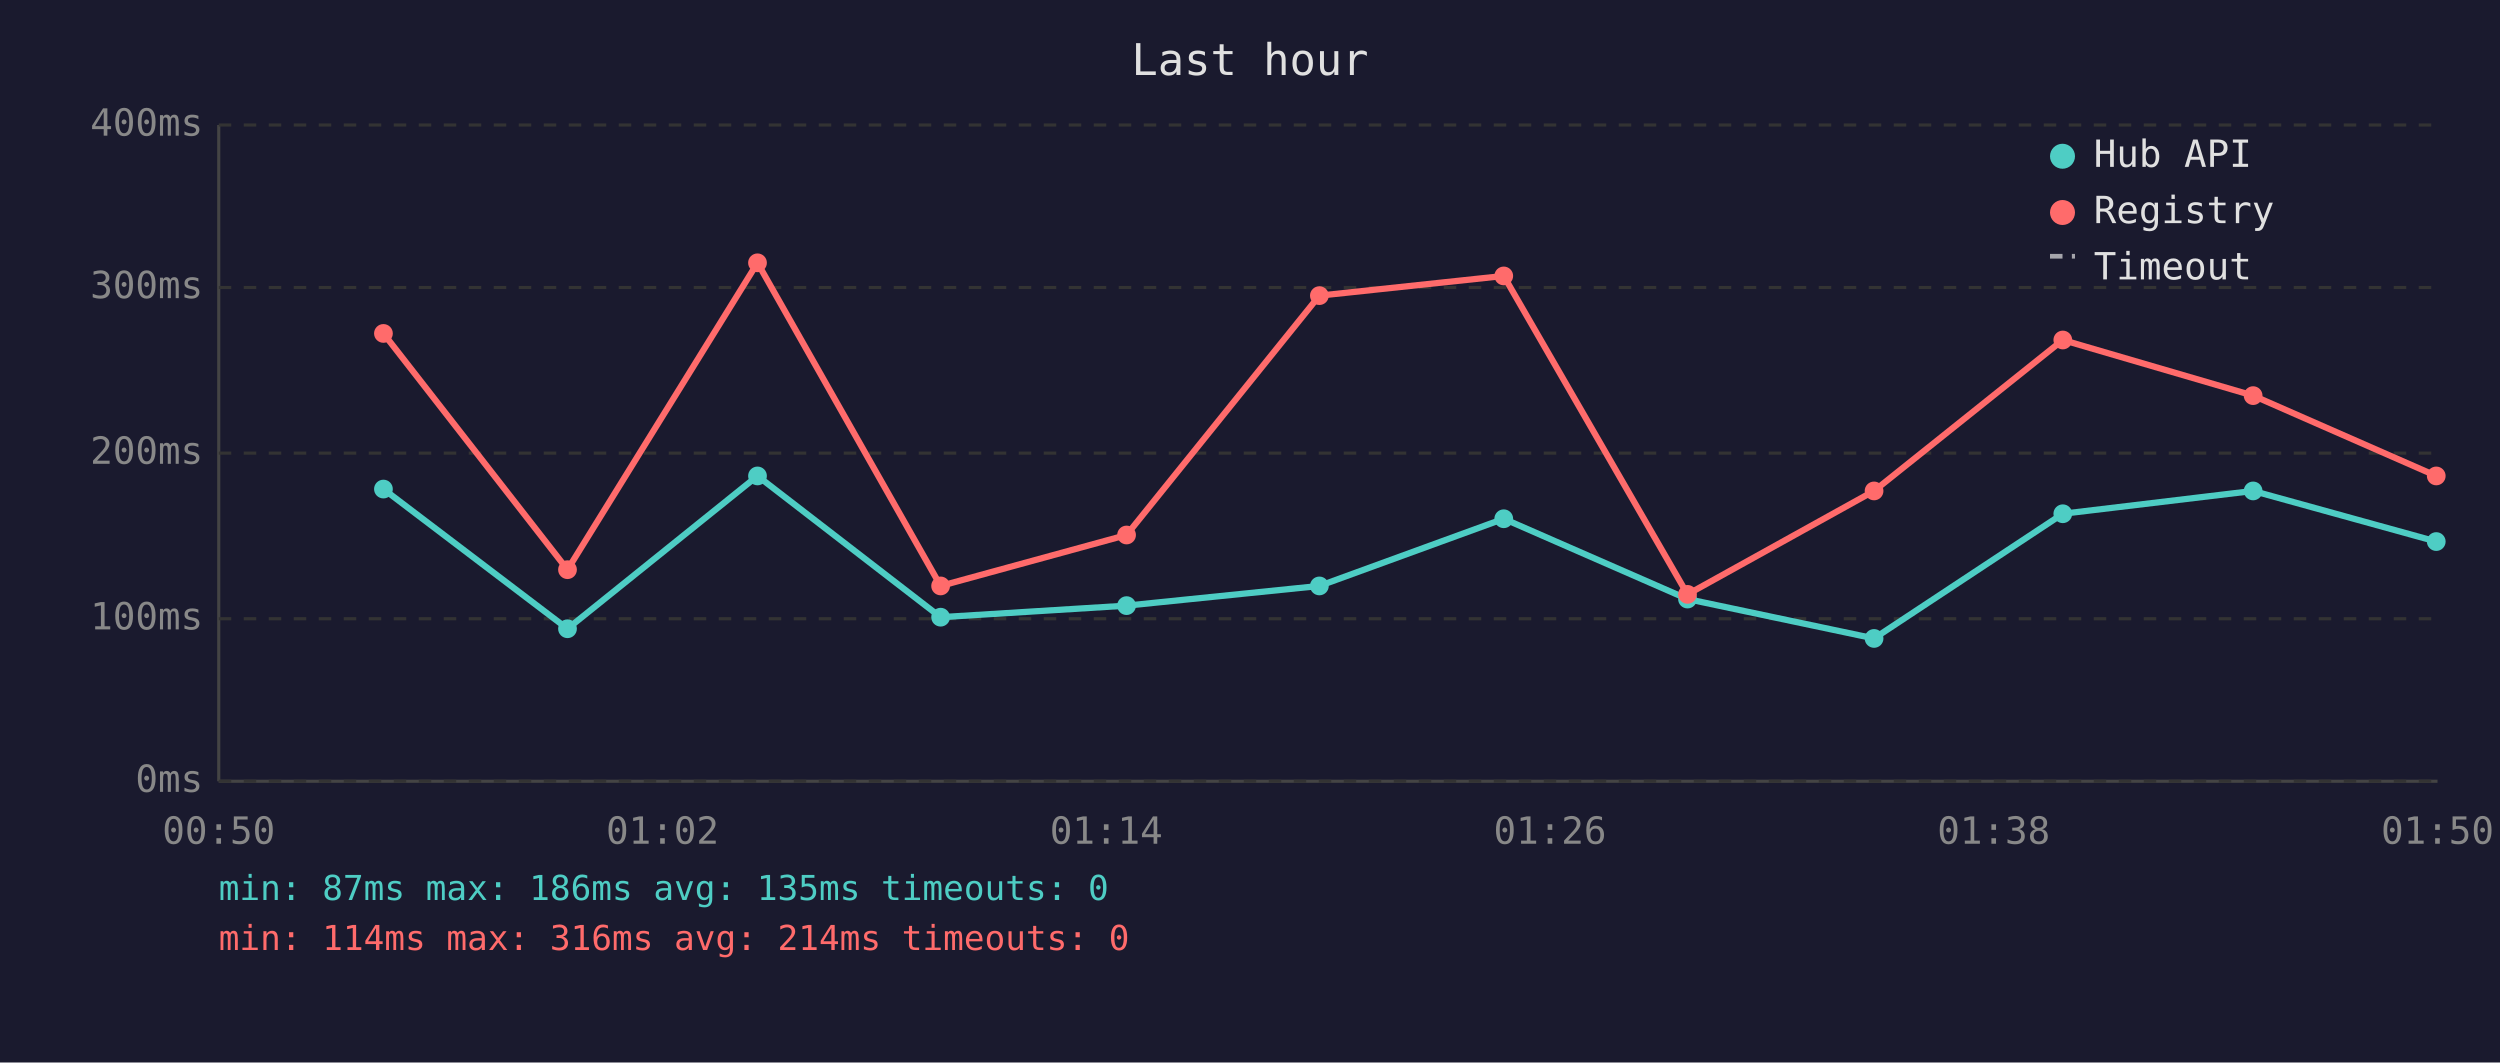
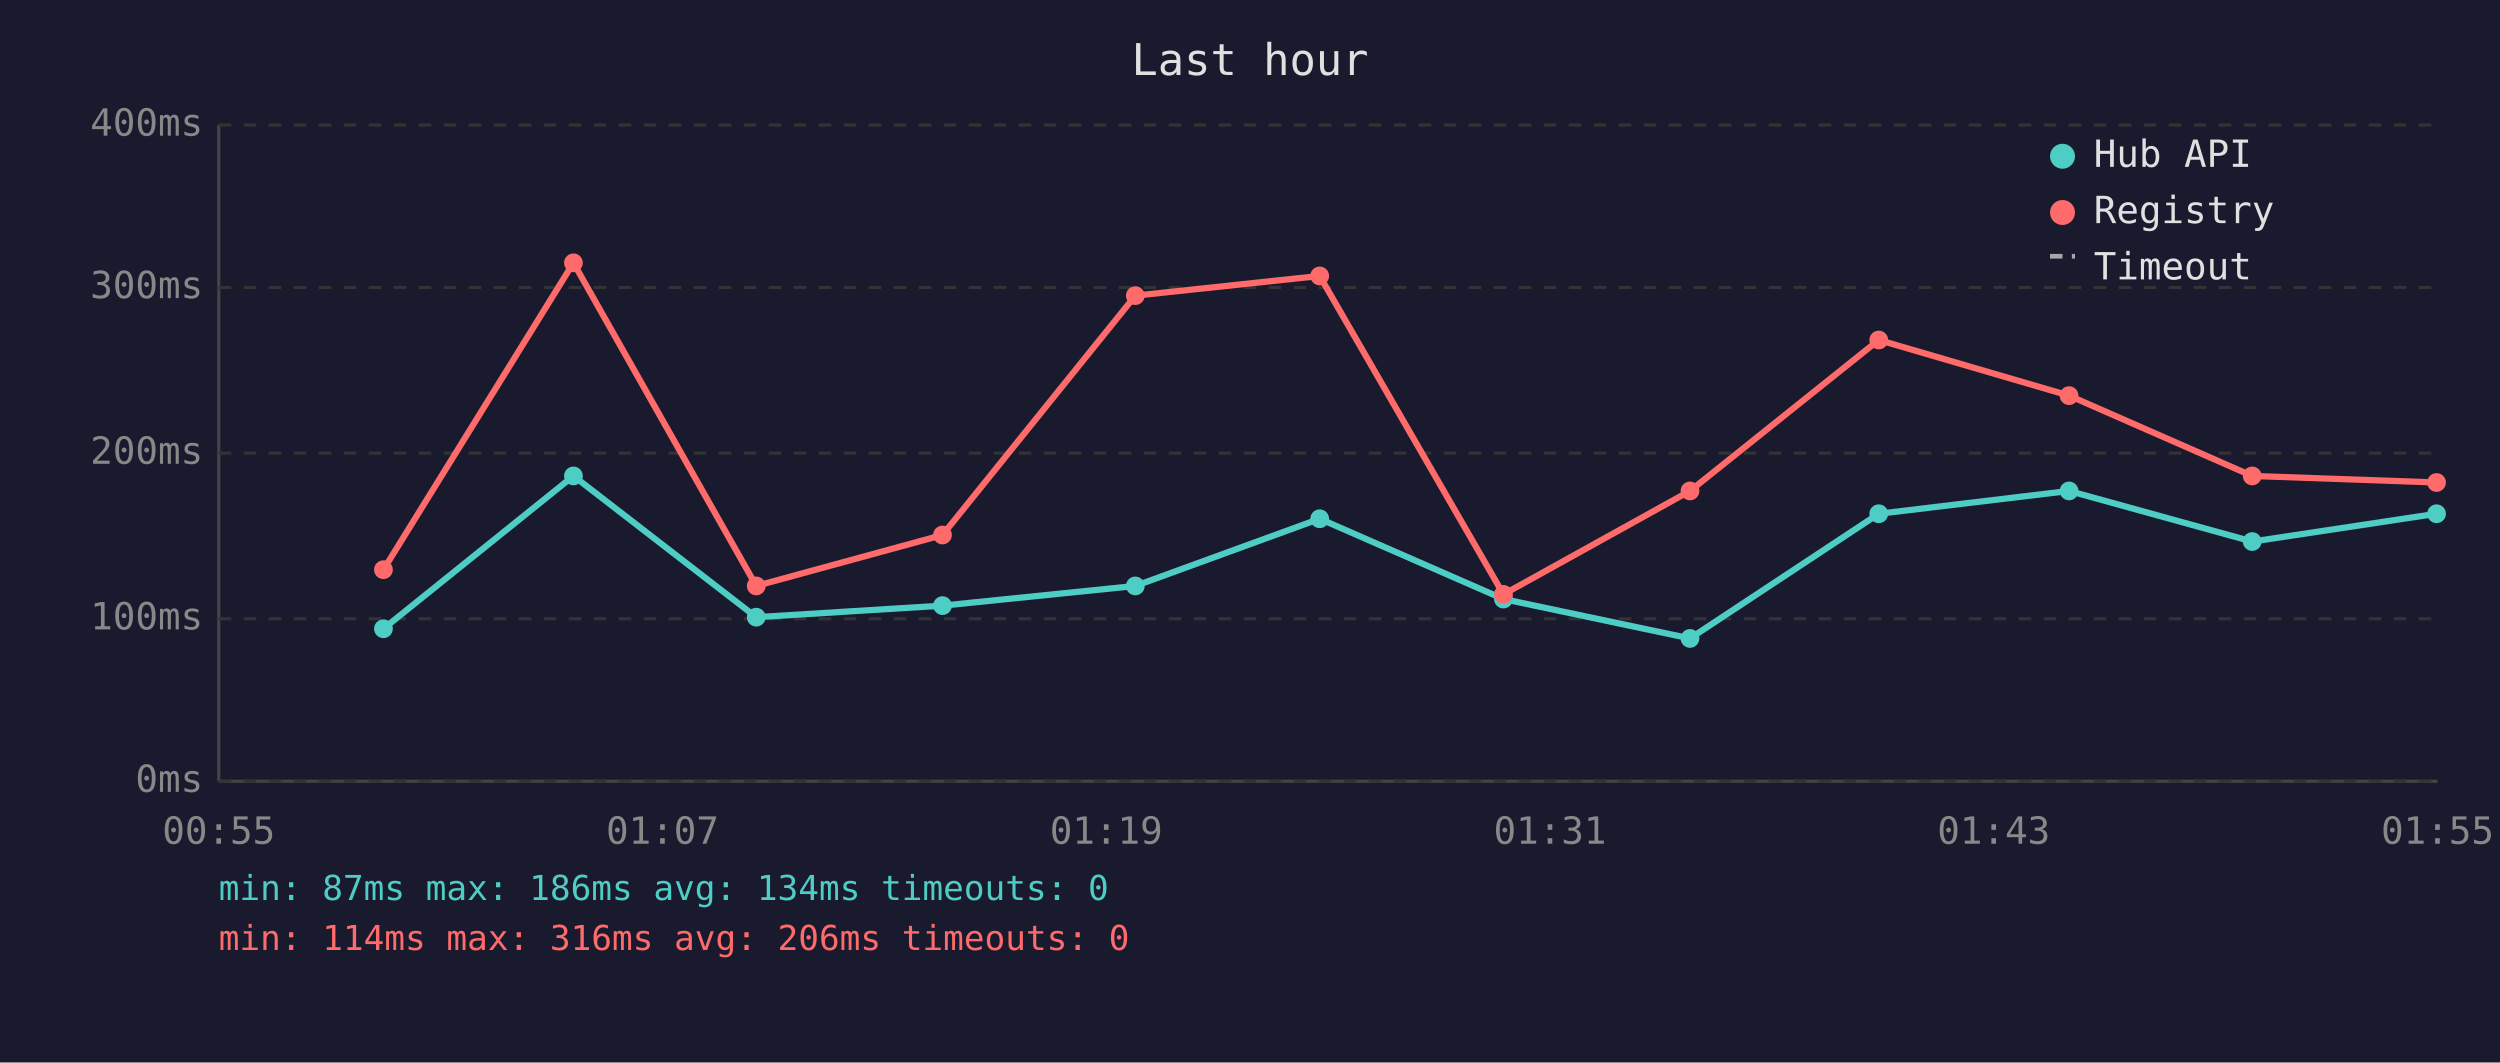
<svg xmlns="http://www.w3.org/2000/svg" viewBox="0 0 800 340" font-family="monospace" font-size="12">
  <rect width="800" height="340" fill="#1a1a2e" />
  <text x="400" y="24" fill="#e0e0e0" font-size="14" text-anchor="middle">Last hour</text>
  <line x1="70" y1="40" x2="70" y2="250" stroke="#444" stroke-width="1" />
  <line x1="70" y1="250" x2="780" y2="250" stroke="#444" stroke-width="1" />
  <line x1="70" y1="250" x2="780" y2="250" stroke="#333" stroke-width="1" stroke-dasharray="4" />
  <text x="65" y="250" fill="#888" text-anchor="end" dominant-baseline="middle">0ms</text>
  <line x1="70" y1="198" x2="780" y2="198" stroke="#333" stroke-width="1" stroke-dasharray="4" />
  <text x="65" y="198" fill="#888" text-anchor="end" dominant-baseline="middle">100ms</text>
  <line x1="70" y1="145" x2="780" y2="145" stroke="#333" stroke-width="1" stroke-dasharray="4" />
  <text x="65" y="145" fill="#888" text-anchor="end" dominant-baseline="middle">200ms</text>
  <line x1="70" y1="92" x2="780" y2="92" stroke="#333" stroke-width="1" stroke-dasharray="4" />
  <text x="65" y="92" fill="#888" text-anchor="end" dominant-baseline="middle">300ms</text>
  <line x1="70" y1="40" x2="780" y2="40" stroke="#333" stroke-width="1" stroke-dasharray="4" />
  <text x="65" y="40" fill="#888" text-anchor="end" dominant-baseline="middle">400ms</text>
-   <text x="70" y="270" fill="#888" text-anchor="middle">00:50</text>
-   <text x="212" y="270" fill="#888" text-anchor="middle">01:02</text>
-   <text x="354" y="270" fill="#888" text-anchor="middle">01:14</text>
-   <text x="496" y="270" fill="#888" text-anchor="middle">01:26</text>
-   <text x="638" y="270" fill="#888" text-anchor="middle">01:38</text>
-   <text x="780" y="270" fill="#888" text-anchor="middle">01:50</text>
-   <polyline points="122.7,156.5 181.6,201.2 242.4,152.3 301.0,197.5 360.5,193.8 422.2,187.5 481.2,166.0 540.0,191.7 599.7,204.3 660.1,164.4 721.0,157.1 779.6,173.3" fill="none" stroke="#4ecdc4" stroke-width="2" opacity="1" />
-   <circle cx="122.7" cy="156.5" r="3" fill="#4ecdc4" />
-   <circle cx="181.6" cy="201.2" r="3" fill="#4ecdc4" />
-   <circle cx="242.4" cy="152.3" r="3" fill="#4ecdc4" />
-   <circle cx="301.0" cy="197.5" r="3" fill="#4ecdc4" />
-   <circle cx="360.5" cy="193.8" r="3" fill="#4ecdc4" />
-   <circle cx="422.2" cy="187.5" r="3" fill="#4ecdc4" />
-   <circle cx="481.2" cy="166.0" r="3" fill="#4ecdc4" />
-   <circle cx="540.0" cy="191.7" r="3" fill="#4ecdc4" />
-   <circle cx="599.7" cy="204.3" r="3" fill="#4ecdc4" />
-   <circle cx="660.1" cy="164.4" r="3" fill="#4ecdc4" />
-   <circle cx="721.0" cy="157.1" r="3" fill="#4ecdc4" />
-   <circle cx="779.6" cy="173.3" r="3" fill="#4ecdc4" />
-   <polyline points="122.7,106.7 181.6,182.3 242.4,84.1 301.0,187.5 360.5,171.2 422.2,94.6 481.2,88.3 540.0,190.2 599.7,157.1 660.1,108.8 721.0,126.6 779.6,152.3" fill="none" stroke="#ff6b6b" stroke-width="2" opacity="1" />
-   <circle cx="122.7" cy="106.7" r="3" fill="#ff6b6b" />
-   <circle cx="181.6" cy="182.3" r="3" fill="#ff6b6b" />
-   <circle cx="242.4" cy="84.1" r="3" fill="#ff6b6b" />
-   <circle cx="301.0" cy="187.5" r="3" fill="#ff6b6b" />
-   <circle cx="360.5" cy="171.2" r="3" fill="#ff6b6b" />
-   <circle cx="422.2" cy="94.6" r="3" fill="#ff6b6b" />
-   <circle cx="481.2" cy="88.3" r="3" fill="#ff6b6b" />
-   <circle cx="540.0" cy="190.2" r="3" fill="#ff6b6b" />
-   <circle cx="599.7" cy="157.1" r="3" fill="#ff6b6b" />
-   <circle cx="660.1" cy="108.8" r="3" fill="#ff6b6b" />
-   <circle cx="721.0" cy="126.6" r="3" fill="#ff6b6b" />
-   <circle cx="779.6" cy="152.3" r="3" fill="#ff6b6b" />
+   <text x="70" y="270" fill="#888" text-anchor="middle">00:55</text>
+   <text x="212" y="270" fill="#888" text-anchor="middle">01:07</text>
+   <text x="354" y="270" fill="#888" text-anchor="middle">01:19</text>
+   <text x="496" y="270" fill="#888" text-anchor="middle">01:31</text>
+   <text x="638" y="270" fill="#888" text-anchor="middle">01:43</text>
+   <text x="780" y="270" fill="#888" text-anchor="middle">01:55</text>
+   <polyline points="122.7,201.2 183.5,152.3 242.0,197.5 301.6,193.8 363.3,187.5 422.3,166.0 481.1,191.7 540.8,204.3 601.2,164.4 662.1,157.1 720.7,173.3 779.7,164.4" fill="none" stroke="#4ecdc4" stroke-width="2" opacity="1" />
+   <circle cx="122.7" cy="201.2" r="3" fill="#4ecdc4" />
+   <circle cx="183.5" cy="152.3" r="3" fill="#4ecdc4" />
+   <circle cx="242.0" cy="197.5" r="3" fill="#4ecdc4" />
+   <circle cx="301.6" cy="193.8" r="3" fill="#4ecdc4" />
+   <circle cx="363.3" cy="187.5" r="3" fill="#4ecdc4" />
+   <circle cx="422.3" cy="166.0" r="3" fill="#4ecdc4" />
+   <circle cx="481.1" cy="191.7" r="3" fill="#4ecdc4" />
+   <circle cx="540.8" cy="204.3" r="3" fill="#4ecdc4" />
+   <circle cx="601.2" cy="164.4" r="3" fill="#4ecdc4" />
+   <circle cx="662.1" cy="157.1" r="3" fill="#4ecdc4" />
+   <circle cx="720.7" cy="173.3" r="3" fill="#4ecdc4" />
+   <circle cx="779.7" cy="164.4" r="3" fill="#4ecdc4" />
+   <polyline points="122.7,182.3 183.5,84.1 242.0,187.5 301.6,171.2 363.3,94.6 422.3,88.3 481.1,190.2 540.8,157.1 601.2,108.8 662.1,126.6 720.7,152.3 779.7,154.4" fill="none" stroke="#ff6b6b" stroke-width="2" opacity="1" />
+   <circle cx="122.7" cy="182.3" r="3" fill="#ff6b6b" />
+   <circle cx="183.5" cy="84.1" r="3" fill="#ff6b6b" />
+   <circle cx="242.0" cy="187.5" r="3" fill="#ff6b6b" />
+   <circle cx="301.6" cy="171.2" r="3" fill="#ff6b6b" />
+   <circle cx="363.3" cy="94.6" r="3" fill="#ff6b6b" />
+   <circle cx="422.3" cy="88.3" r="3" fill="#ff6b6b" />
+   <circle cx="481.1" cy="190.2" r="3" fill="#ff6b6b" />
+   <circle cx="540.8" cy="157.1" r="3" fill="#ff6b6b" />
+   <circle cx="601.2" cy="108.8" r="3" fill="#ff6b6b" />
+   <circle cx="662.1" cy="126.6" r="3" fill="#ff6b6b" />
+   <circle cx="720.7" cy="152.3" r="3" fill="#ff6b6b" />
+   <circle cx="779.7" cy="154.4" r="3" fill="#ff6b6b" />
  <circle cx="660" cy="50" r="4" fill="#4ecdc4" />
  <text x="670" y="50" fill="#e0e0e0" dominant-baseline="middle">Hub API</text>
  <circle cx="660" cy="68" r="4" fill="#ff6b6b" />
  <text x="670" y="68" fill="#e0e0e0" dominant-baseline="middle">Registry</text>
  <line x1="656" y1="82" x2="664" y2="82" stroke="#e0e0e0" stroke-width="1.5" stroke-dasharray="4,3" opacity="0.7" />
  <text x="670" y="86" fill="#e0e0e0" dominant-baseline="middle">Timeout</text>
-   <text x="70" y="288" fill="#4ecdc4" font-size="11">min: 87ms  max: 186ms  avg: 135ms  timeouts: 0</text>
-   <text x="70" y="304" fill="#ff6b6b" font-size="11">min: 114ms  max: 316ms  avg: 214ms  timeouts: 0</text>
+   <text x="70" y="288" fill="#4ecdc4" font-size="11">min: 87ms  max: 186ms  avg: 134ms  timeouts: 0</text>
+   <text x="70" y="304" fill="#ff6b6b" font-size="11">min: 114ms  max: 316ms  avg: 206ms  timeouts: 0</text>
</svg>
